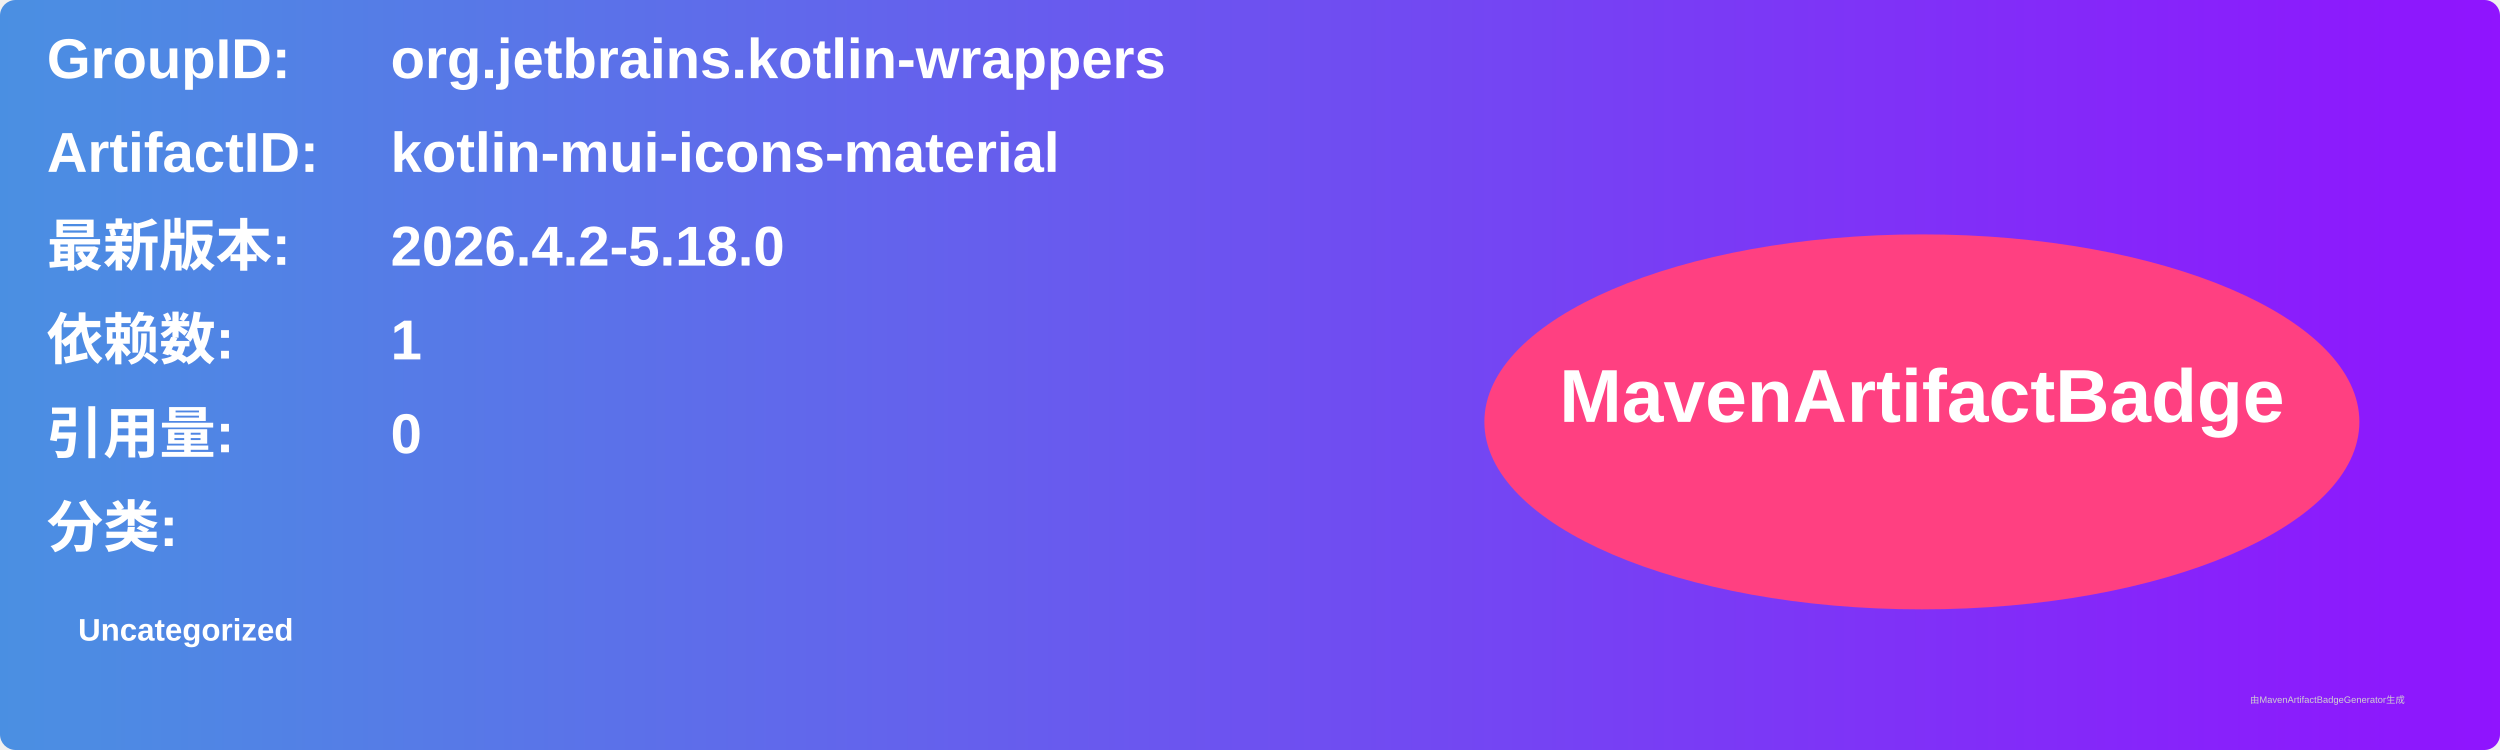
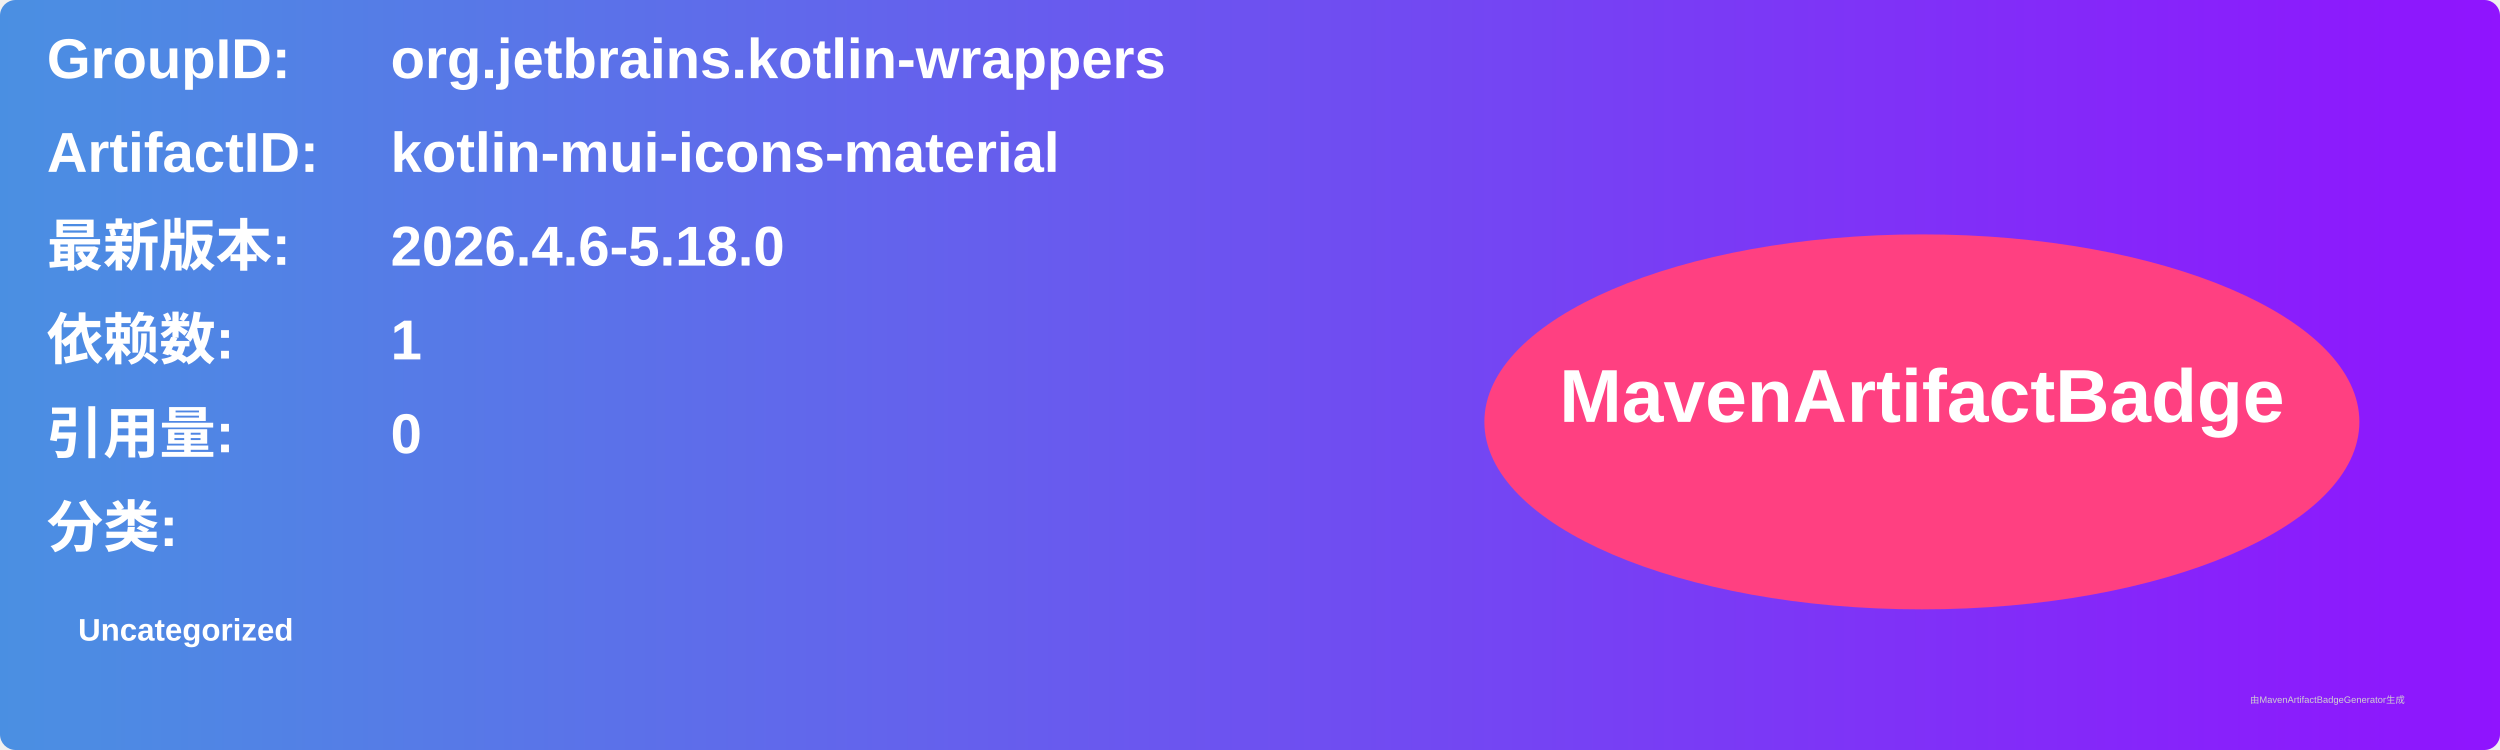
<svg xmlns="http://www.w3.org/2000/svg" width="800" height="240" viewBox="0 0 800 240">
  <linearGradient id="grad" x1="0%" y1="0%" x2="100%" y2="0%">
    <stop offset="0%" stop-color="#4a90e2" />
    <stop offset="100%" stop-color="#9013fe" />
  </linearGradient>
  <rect width="100%" height="100%" rx="5" ry="5" fill="url(#grad)" />
  <g transform="translate(15, 15)">
    <text x="0" y="10" font-family="Arial" font-size="18" fill="white" font-weight="bold" width="260">GroupID:</text>
    <text x="110" y="10" font-family="Arial" font-size="18" fill="white" font-weight="bold" width="460">org.jetbrains.kotlin-wrappers</text>
    <text x="0" y="40" font-family="Arial" font-size="18" fill="white" font-weight="bold" width="260">ArtifactID:</text>
    <text x="110" y="40" font-family="Arial" font-size="18" fill="white" font-weight="bold" width="460">kotlin-mui-icons-material</text>
    <text x="0" y="70" font-family="Arial" font-size="18" fill="white" font-weight="bold">最新版本:</text>
    <text x="110" y="70" font-family="Arial" font-size="18" fill="white" font-weight="bold">
-       <tspan font-weight="bold">2026.4.2-5.18.0</tspan>
+       <tspan font-weight="bold">2026.4.6-5.18.0</tspan>
    </text>
    <text x="0" y="100" font-family="Arial" font-size="18" fill="white" font-weight="bold">依赖数: </text>
    <text x="110" y="100" font-family="Arial" font-size="18" fill="white">
      <tspan font-weight="bold">1</tspan>
    </text>
    <text x="0" y="130" font-family="Arial" font-size="18" fill="white" font-weight="bold">引用量: </text>
    <text x="110" y="130" font-family="Arial" font-size="18" fill="white">
      <tspan font-weight="bold">0</tspan>
    </text>
    <text x="0" y="160" font-family="Arial" font-size="18" fill="white" font-weight="bold">分类:</text>
    <text x="10" y="190" font-family="Arial" font-size="10" fill="white">
      <tspan font-weight="bold">Uncategorized</tspan>
    </text>
    <ellipse cx="600" cy="120" rx="140" ry="60" fill="#ff4081" />
    <text x="600" y="120" text-anchor="middle" font-family="Arial" font-size="24" fill="white" font-weight="bold">MavenArtifactBadge</text>
  </g>
  <text x="720" y="225" font-family="Arial" font-size="3" fill="#d0d0d0">由MavenArtifactBadgeGenerator生成</text>
</svg>
